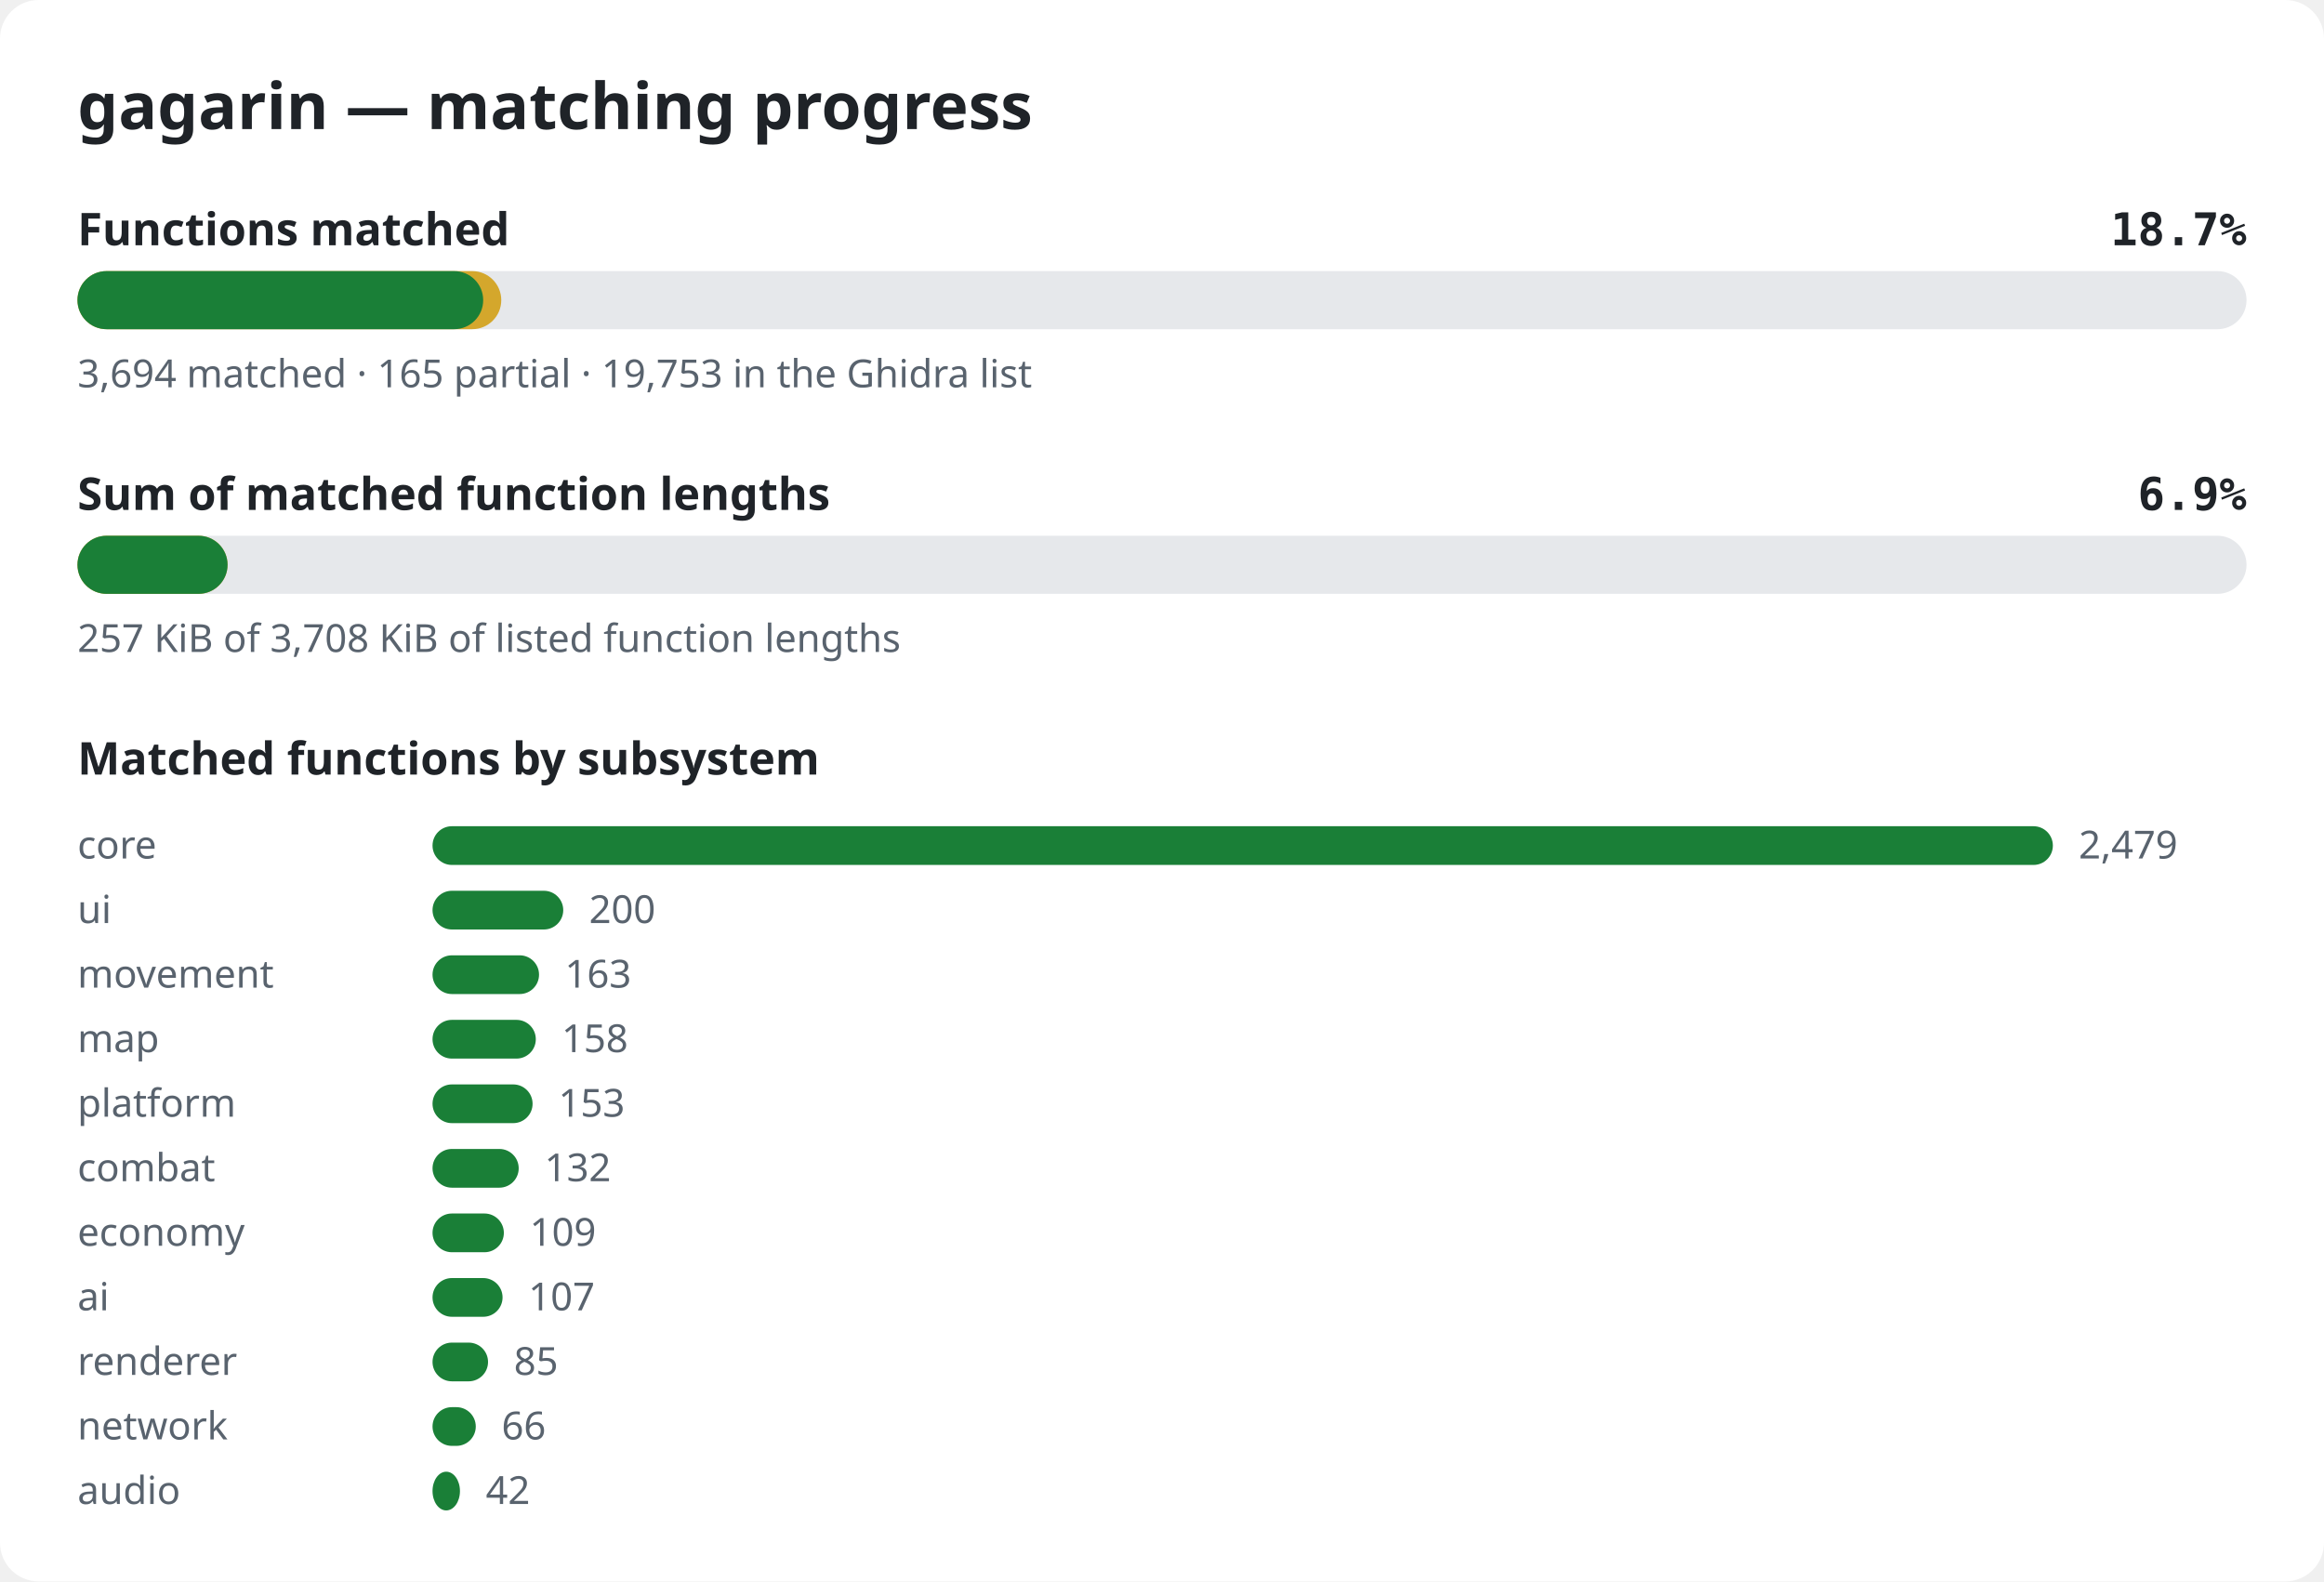
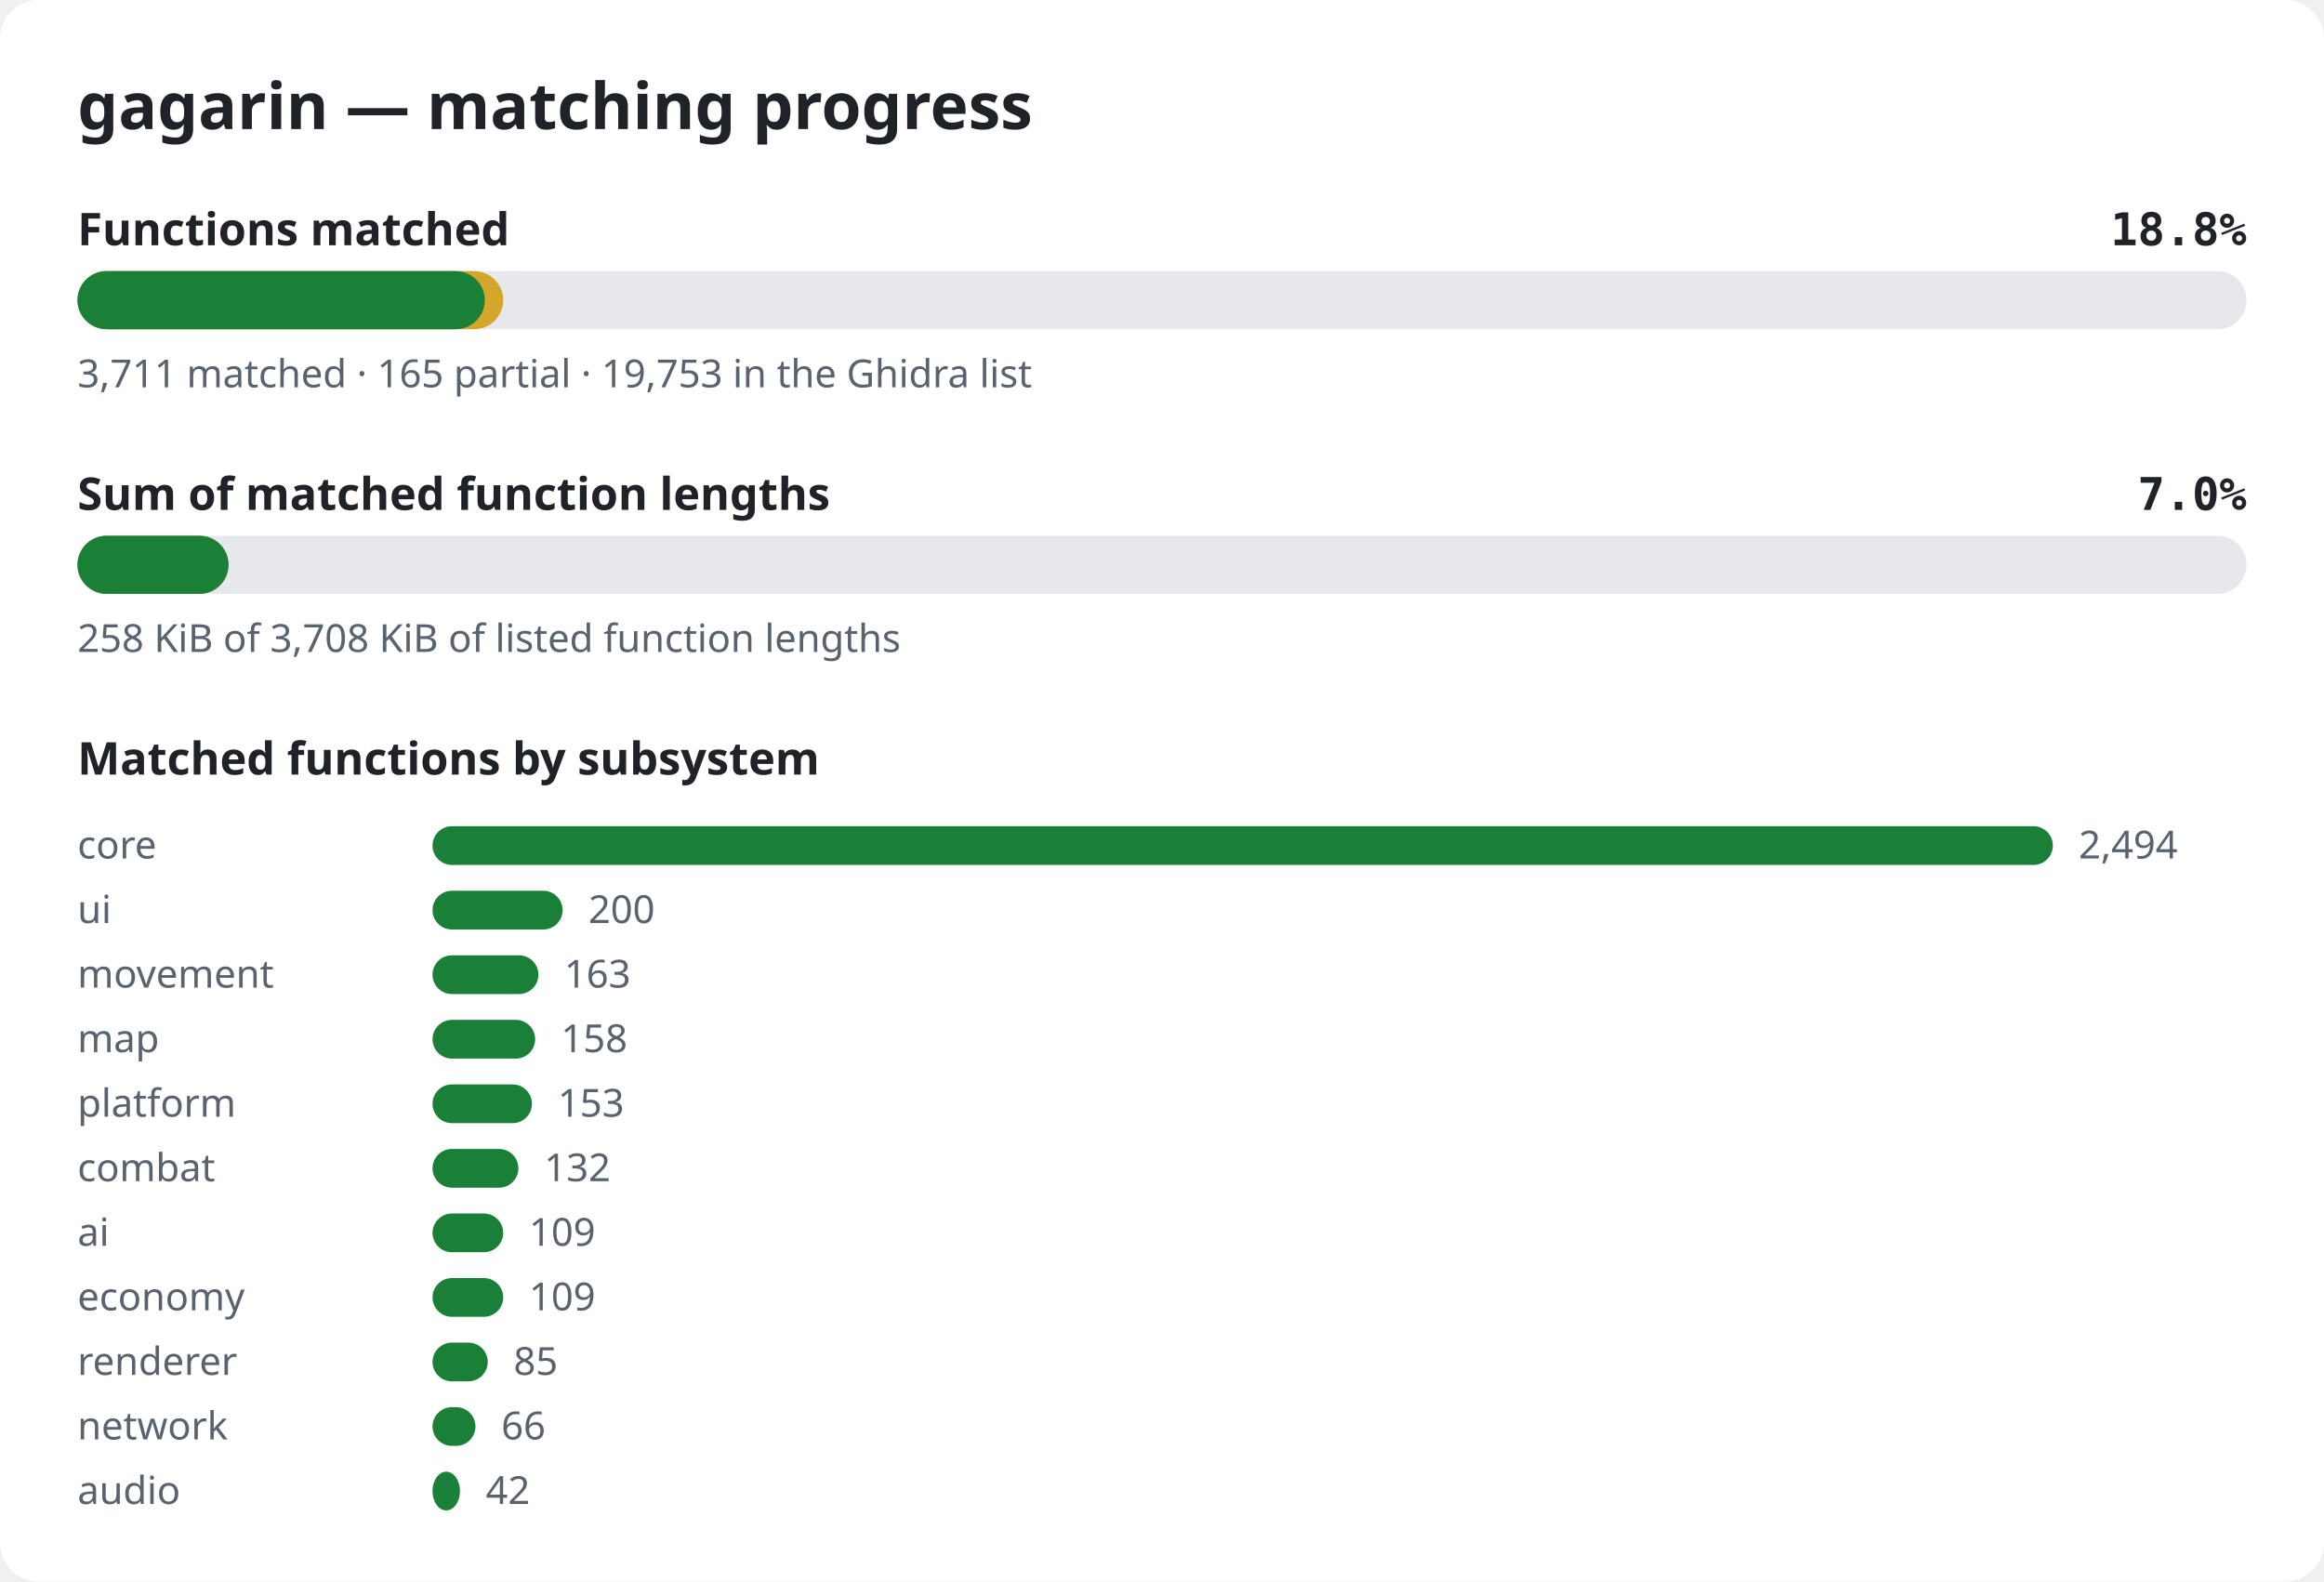
<svg xmlns="http://www.w3.org/2000/svg" width="720" height="490" viewBox="0 0 720 490" role="img" aria-label="gagarin matching progress">
  <style>.bg{fill:#ffffff}.title{font:600 20px sans-serif;fill:#1f2328}.label{font:600 14px sans-serif;fill:#1f2328}.pct{font:600 14px monospace;fill:#1f2328}.note{font:12px sans-serif;fill:#59636e}.track{fill:#e6e8eb}.done{fill:#1a7f37}.partial{fill:#d4a72c}@media (prefers-color-scheme: dark){.bg{fill:#0d1117}.title,.label,.pct{fill:#e6edf3}.note{fill:#9198a1}.track{fill:#262c36}.done{fill:#3fb950}.partial{fill:#d29922}}</style>
  <rect width="720" height="490" rx="12" class="bg" />
  <text x="24" y="40" class="title">gagarin — matching progress</text>
  <text x="24" y="76" class="label">Functions matched</text>
-   <text x="696" y="76" class="pct" text-anchor="end">18.7%</text>
+   <text x="696" y="76" class="pct" text-anchor="end">18.8%</text>
  <rect x="24" y="84" width="672" height="18" rx="9" class="track" />
-   <rect x="24" y="84" width="131.3" height="18" rx="9" class="partial" />
-   <rect x="24" y="84" width="125.7" height="18" rx="9" class="done" />
-   <text x="24" y="120" class="note">3,694 matched · 165 partial · 19,753 in the Ghidra list</text>
+   <rect x="24" y="84" width="131.9" height="18" rx="9" class="partial" />
+   <rect x="24" y="84" width="126.2" height="18" rx="9" class="done" />
+   <text x="24" y="120" class="note">3,711 matched · 165 partial · 19,753 in the Ghidra list</text>
  <text x="24" y="158" class="label">Sum of matched function lengths</text>
-   <text x="696" y="158" class="pct" text-anchor="end">6.9%</text>
+   <text x="696" y="158" class="pct" text-anchor="end">7.0%</text>
  <rect x="24" y="166" width="672" height="18" rx="9" class="track" />
-   <rect x="24" y="166" width="46.5" height="18" rx="9" class="partial" />
-   <rect x="24" y="166" width="46.5" height="18" rx="9" class="done" />
-   <text x="24" y="202" class="note">257 KiB of 3,708 KiB of listed function lengths</text>
+   <rect x="24" y="166" width="46.8" height="18" rx="9" class="partial" />
+   <rect x="24" y="166" width="46.8" height="18" rx="9" class="done" />
+   <text x="24" y="202" class="note">258 KiB of 3,708 KiB of listed function lengths</text>
  <text x="24" y="240" class="label">Matched functions by subsystem</text>
  <text x="24" y="266" class="note">core</text>
  <rect x="134" y="256" width="502.0" height="12" rx="6" class="done" />
-   <text x="644.0" y="266" class="note">2,479</text>
+   <text x="644.0" y="266" class="note">2,494</text>
  <text x="24" y="286" class="note">ui</text>
-   <rect x="134" y="276" width="40.5" height="12" rx="6" class="done" />
-   <text x="182.5" y="286" class="note">200</text>
+   <rect x="134" y="276" width="40.3" height="12" rx="6" class="done" />
+   <text x="182.3" y="286" class="note">200</text>
  <text x="24" y="306" class="note">movement</text>
-   <rect x="134" y="296" width="33.0" height="12" rx="6" class="done" />
-   <text x="175.0" y="306" class="note">163</text>
+   <rect x="134" y="296" width="32.8" height="12" rx="6" class="done" />
+   <text x="174.8" y="306" class="note">163</text>
  <text x="24" y="326" class="note">map</text>
-   <rect x="134" y="316" width="32.0" height="12" rx="6" class="done" />
-   <text x="174.0" y="326" class="note">158</text>
+   <rect x="134" y="316" width="31.8" height="12" rx="6" class="done" />
+   <text x="173.8" y="326" class="note">158</text>
  <text x="24" y="346" class="note">platform</text>
-   <rect x="134" y="336" width="31.0" height="12" rx="6" class="done" />
-   <text x="173.0" y="346" class="note">153</text>
+   <rect x="134" y="336" width="30.8" height="12" rx="6" class="done" />
+   <text x="172.8" y="346" class="note">153</text>
  <text x="24" y="366" class="note">combat</text>
-   <rect x="134" y="356" width="26.7" height="12" rx="6" class="done" />
-   <text x="168.7" y="366" class="note">132</text>
-   <text x="24" y="386" class="note">economy</text>
-   <rect x="134" y="376" width="22.1" height="12" rx="6" class="done" />
-   <text x="164.1" y="386" class="note">109</text>
-   <text x="24" y="406" class="note">ai</text>
-   <rect x="134" y="396" width="21.7" height="12" rx="6" class="done" />
-   <text x="163.7" y="406" class="note">107</text>
+   <rect x="134" y="356" width="26.6" height="12" rx="6" class="done" />
+   <text x="168.6" y="366" class="note">132</text>
+   <text x="24" y="386" class="note">ai</text>
+   <rect x="134" y="376" width="21.9" height="12" rx="6" class="done" />
+   <text x="163.9" y="386" class="note">109</text>
+   <text x="24" y="406" class="note">economy</text>
+   <rect x="134" y="396" width="21.9" height="12" rx="6" class="done" />
+   <text x="163.9" y="406" class="note">109</text>
  <text x="24" y="426" class="note">renderer</text>
-   <rect x="134" y="416" width="17.2" height="12" rx="6" class="done" />
-   <text x="159.2" y="426" class="note">85</text>
+   <rect x="134" y="416" width="17.1" height="12" rx="6" class="done" />
+   <text x="159.1" y="426" class="note">85</text>
  <text x="24" y="446" class="note">network</text>
-   <rect x="134" y="436" width="13.4" height="12" rx="6" class="done" />
-   <text x="155.4" y="446" class="note">66</text>
+   <rect x="134" y="436" width="13.3" height="12" rx="6" class="done" />
+   <text x="155.3" y="446" class="note">66</text>
  <text x="24" y="466" class="note">audio</text>
  <rect x="134" y="456" width="8.5" height="12" rx="6" class="done" />
  <text x="150.5" y="466" class="note">42</text>
</svg>
